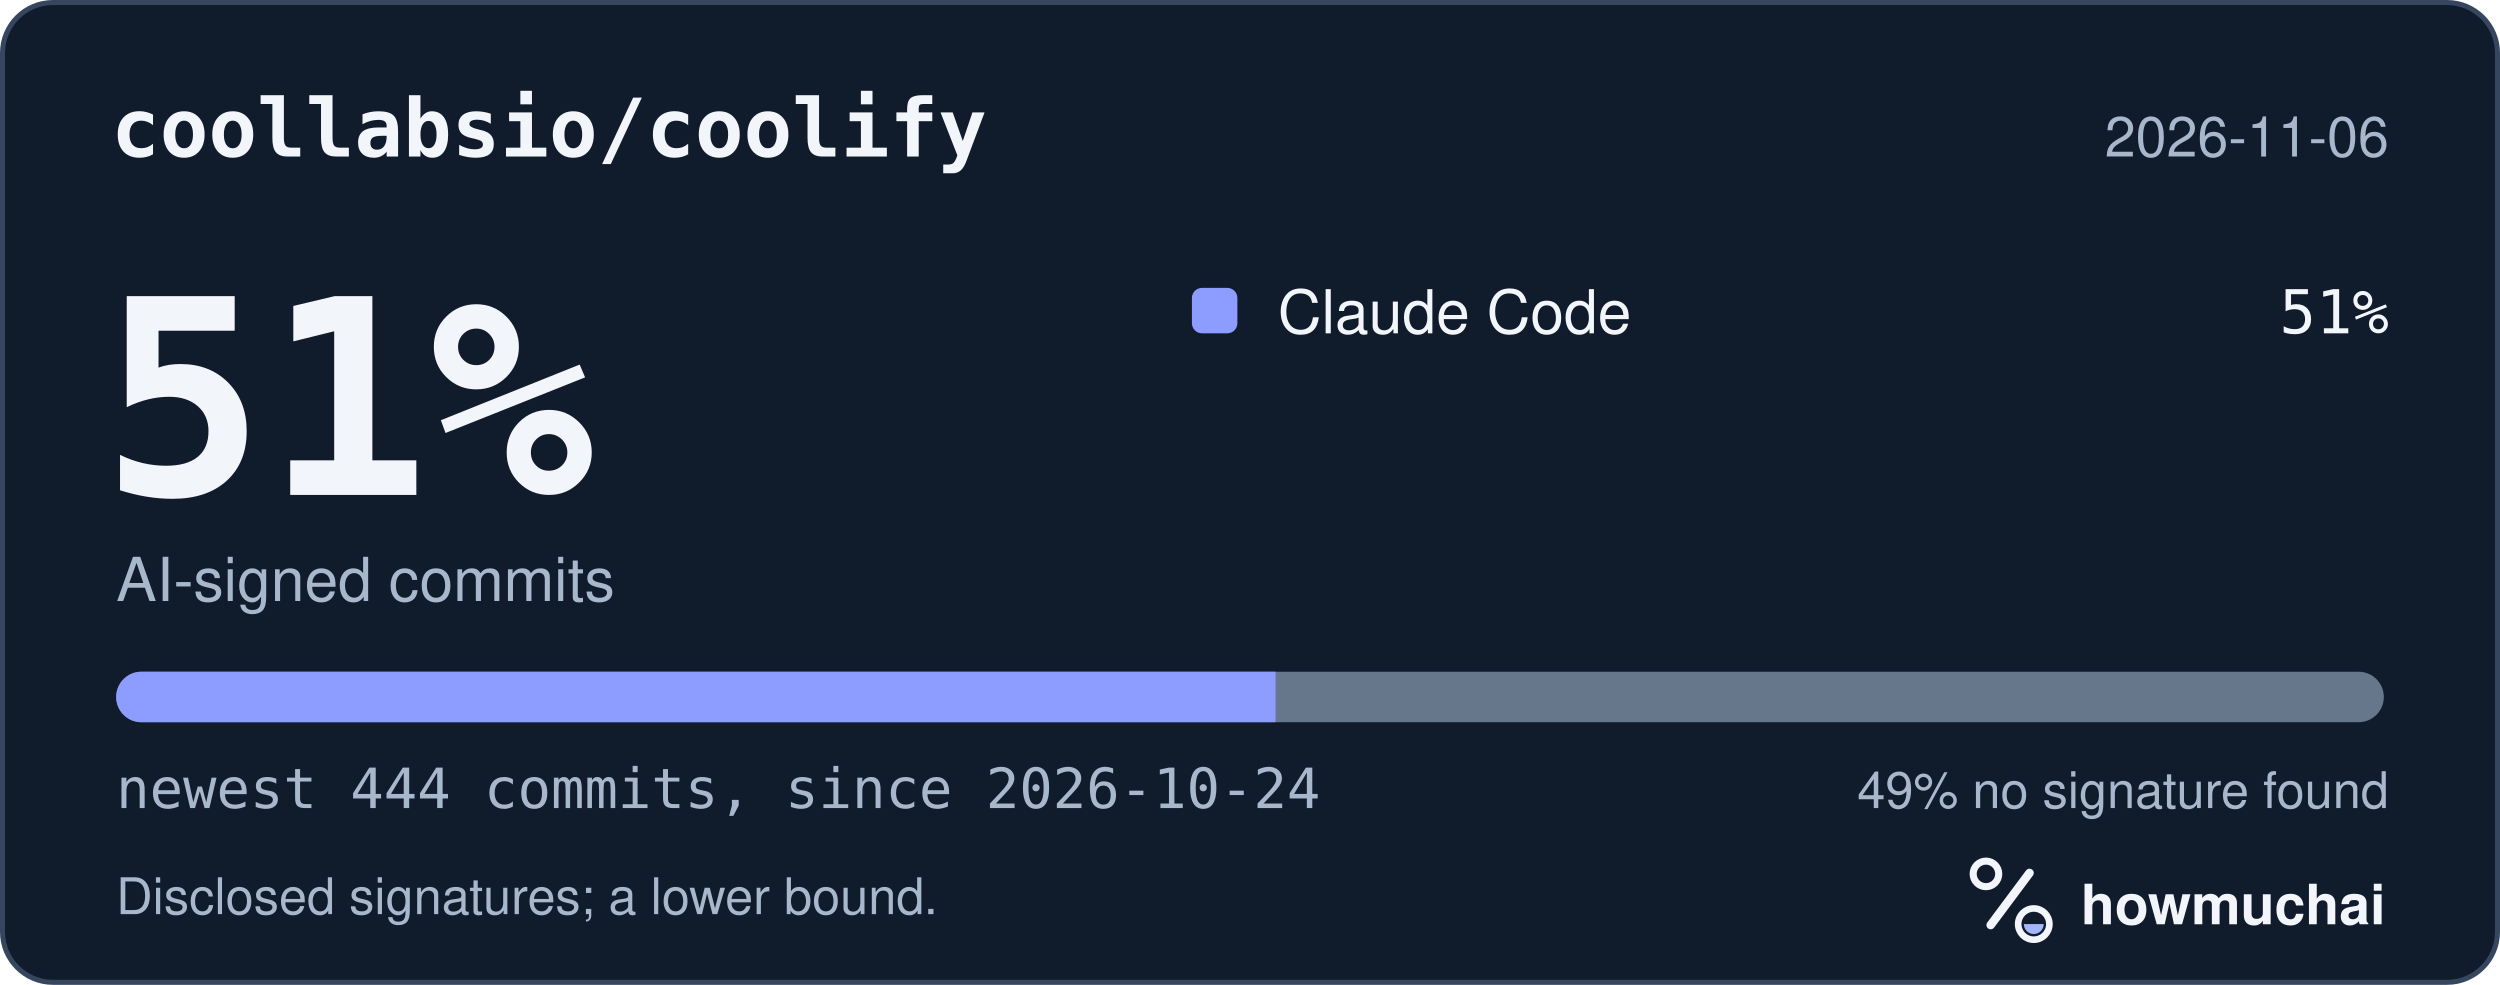
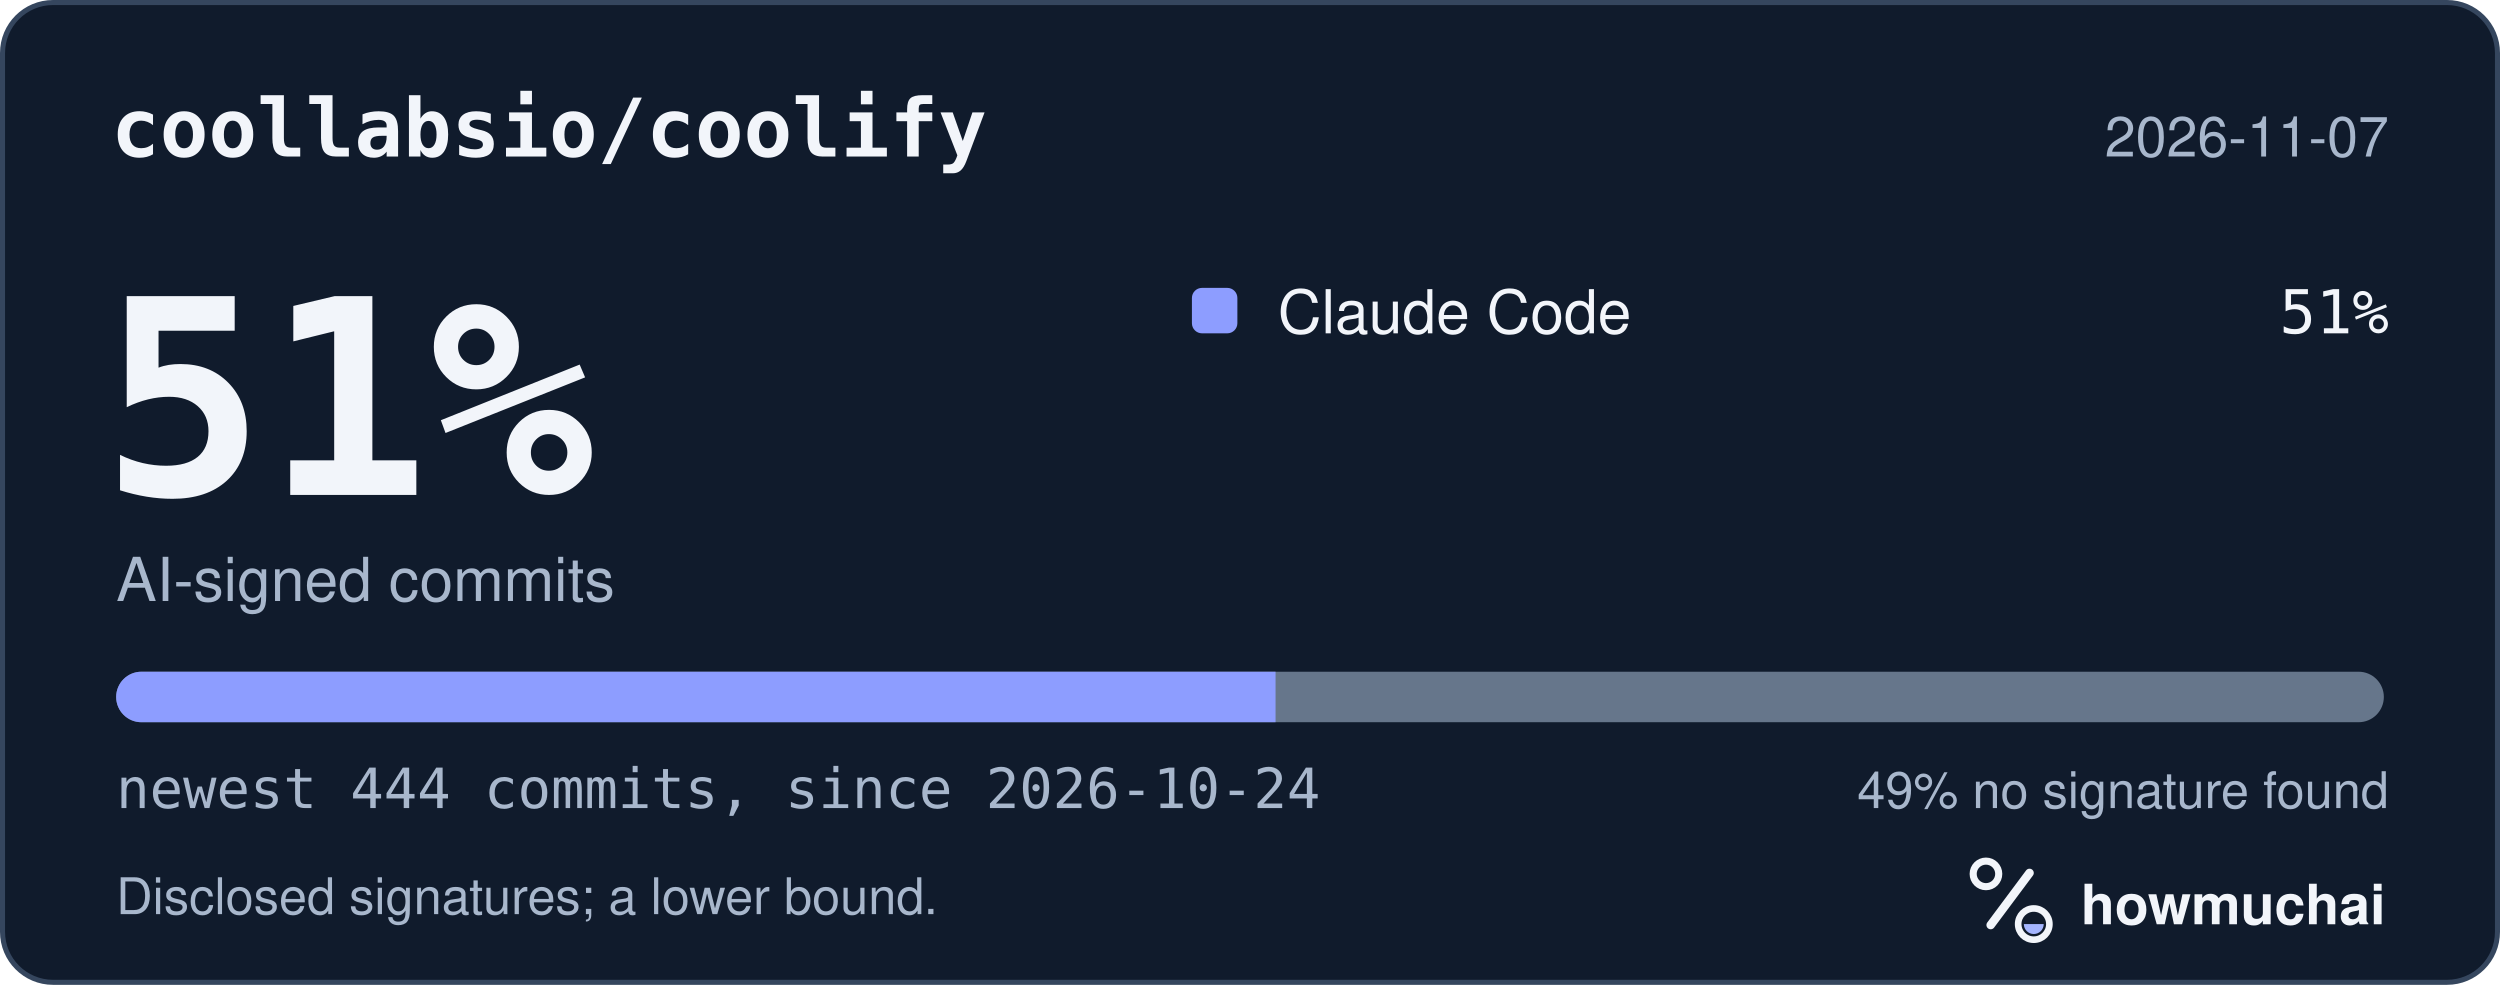
<svg xmlns="http://www.w3.org/2000/svg" width="495" height="195" viewBox="0 0 495 195" role="img" aria-labelledby="hm-t hm-d">
  <rect x="0.5" y="0.5" width="494" height="194" rx="10" fill="#101B2C" stroke="#35465E" />
  <text x="22" y="31" fill="#F2F5FA" font-family="ui-monospace, SF Mono, Menlo, Consolas, IBM Plex Mono, monospace" font-size="16" font-weight="600">coollabsio/coolify</text>
-   <text x="473" y="31" fill="#A8B7CC" font-family="-apple-system, BlinkMacSystemFont, Segoe UI, Helvetica, Arial, Fira Sans, sans-serif" font-size="11" text-anchor="end">2026-11-06</text>
+   <text x="473" y="31" fill="#A8B7CC" font-family="-apple-system, BlinkMacSystemFont, Segoe UI, Helvetica, Arial, Fira Sans, sans-serif" font-size="11" text-anchor="end">2026-11-07</text>
  <text x="20" y="98" fill="#F2F5FA" font-family="ui-monospace, SF Mono, Menlo, Consolas, IBM Plex Mono, monospace" font-size="54" font-weight="700">51%</text>
  <text x="23" y="119" fill="#A8B7CC" font-family="-apple-system, BlinkMacSystemFont, Segoe UI, Helvetica, Arial, Fira Sans, sans-serif" font-size="12">AI-signed commits</text>
  <rect x="236" y="57" width="9" height="9" rx="2" fill="#8D9DFF" />
  <text x="253" y="66" fill="#F2F5FA" font-family="-apple-system, BlinkMacSystemFont, Segoe UI, Helvetica, Arial, Fira Sans, sans-serif" font-size="12">Claude Code</text>
  <text x="473" y="66" fill="#F2F5FA" font-family="ui-monospace, SF Mono, Menlo, Consolas, IBM Plex Mono, monospace" font-size="12" text-anchor="end">51%</text>
  <defs>
    <clipPath id="hm-bar">
      <rect x="23" y="133" width="449" height="10" rx="5" />
    </clipPath>
  </defs>
  <rect x="23" y="133" width="449" height="10" rx="5" fill="#66768B" />
  <g clip-path="url(#hm-bar)">
    <rect x="23.00" y="133" width="229.56" height="10" fill="#8D9DFF" />
  </g>
  <text x="23" y="160" fill="#A8B7CC" font-family="ui-monospace, SF Mono, Menlo, Consolas, IBM Plex Mono, monospace" font-size="11">newest 444 commits, since 2026-10-24</text>
  <text x="473" y="160" fill="#A8B7CC" font-family="-apple-system, BlinkMacSystemFont, Segoe UI, Helvetica, Arial, Fira Sans, sans-serif" font-size="10" text-anchor="end">49% no signature found</text>
  <text x="23" y="181" fill="#A8B7CC" font-family="-apple-system, BlinkMacSystemFont, Segoe UI, Helvetica, Arial, Fira Sans, sans-serif" font-size="10">Disclosed signatures; a lower bound.</text>
  <g transform="translate(386 166) scale(0.046875)">
    <circle cx="154" cy="150" r="54" fill="none" stroke="#F2F5FA" stroke-width="30" />
    <path d="M174 366 338 146" fill="none" stroke="#F2F5FA" stroke-width="36" stroke-linecap="round" />
    <circle cx="356" cy="362" r="66" fill="none" stroke="#F2F5FA" stroke-width="28" />
    <path d="M314 362a42 42 0 0 0 84 0Z" fill="#A4B5FF" />
  </g>
  <text x="412" y="183" fill="#F2F5FA" font-family="-apple-system, BlinkMacSystemFont, Segoe UI, Helvetica, Arial, Fira Sans, sans-serif" font-size="11" font-weight="650">howmuchai</text>
</svg>
